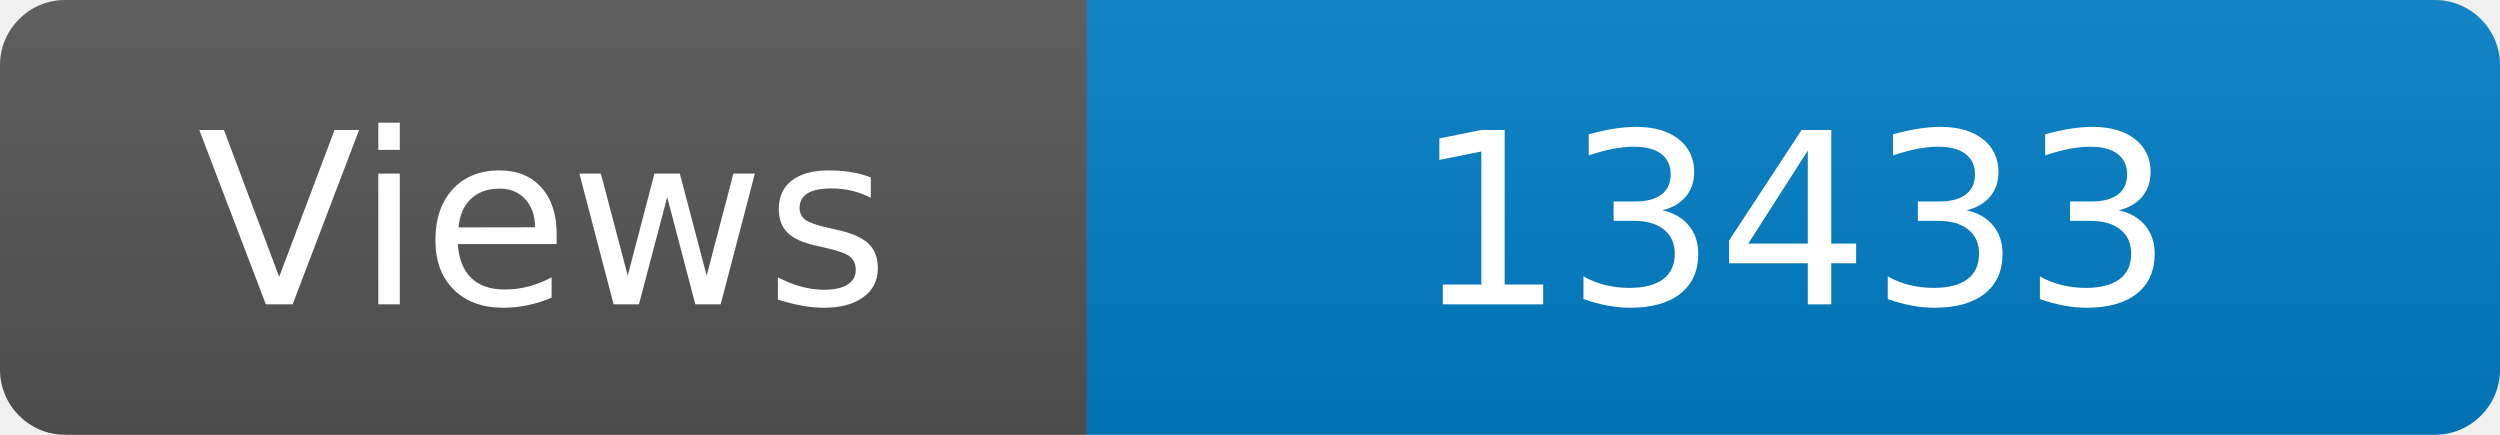
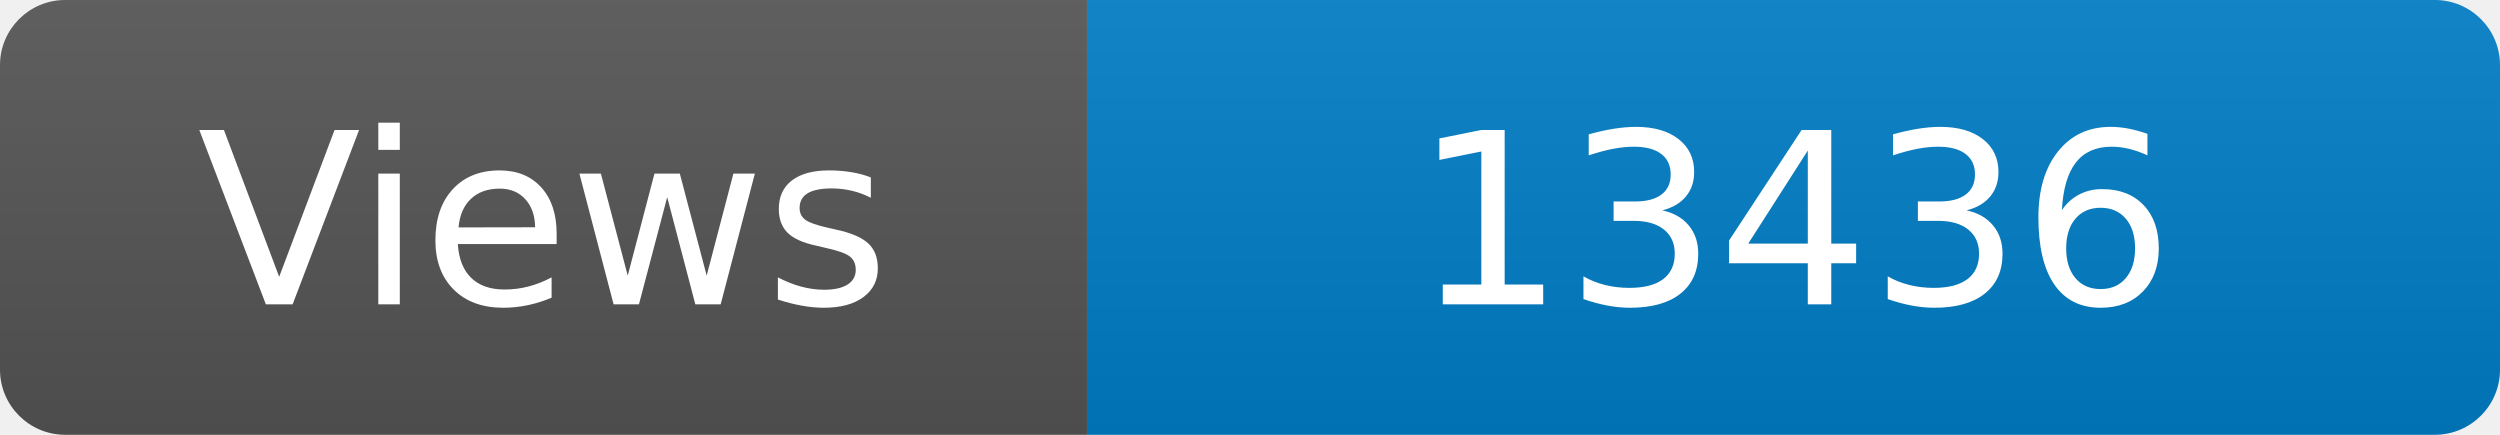
<svg xmlns="http://www.w3.org/2000/svg" width="115" height="20" role="img" aria-label="Maintained?: yes">
  <linearGradient id="s" x2="0" y2="100%">
    <stop offset="0" stop-color="#bbb" stop-opacity=".1" />
    <stop offset="1" stop-opacity=".1" />
  </linearGradient>
  <clipPath id="r">
    <rect width="115" height="20" rx="3" fill="#fff" />
  </clipPath>
  <g clip-path="url(#r)">
    <rect width="50" height="20" fill="#555" />
    <rect x="50" width="160" height="20" fill="#007ec6" />
    <rect width="115" height="20" fill="url(#s)" />
  </g>
  <g fill="#fff" text-anchor="middle" font-family="Verdana,Geneva,DejaVu Sans,sans-serif" font-size="110">
    <text x="250" y="140" transform="scale(.1)" fill="#fff">Views</text>
-     <text x="825" y="140" transform="scale(.1)" fill="#fff">13433</text>
+     <text x="825" y="140" transform="scale(.1)" fill="#fff">13436</text>
  </g>
</svg>
